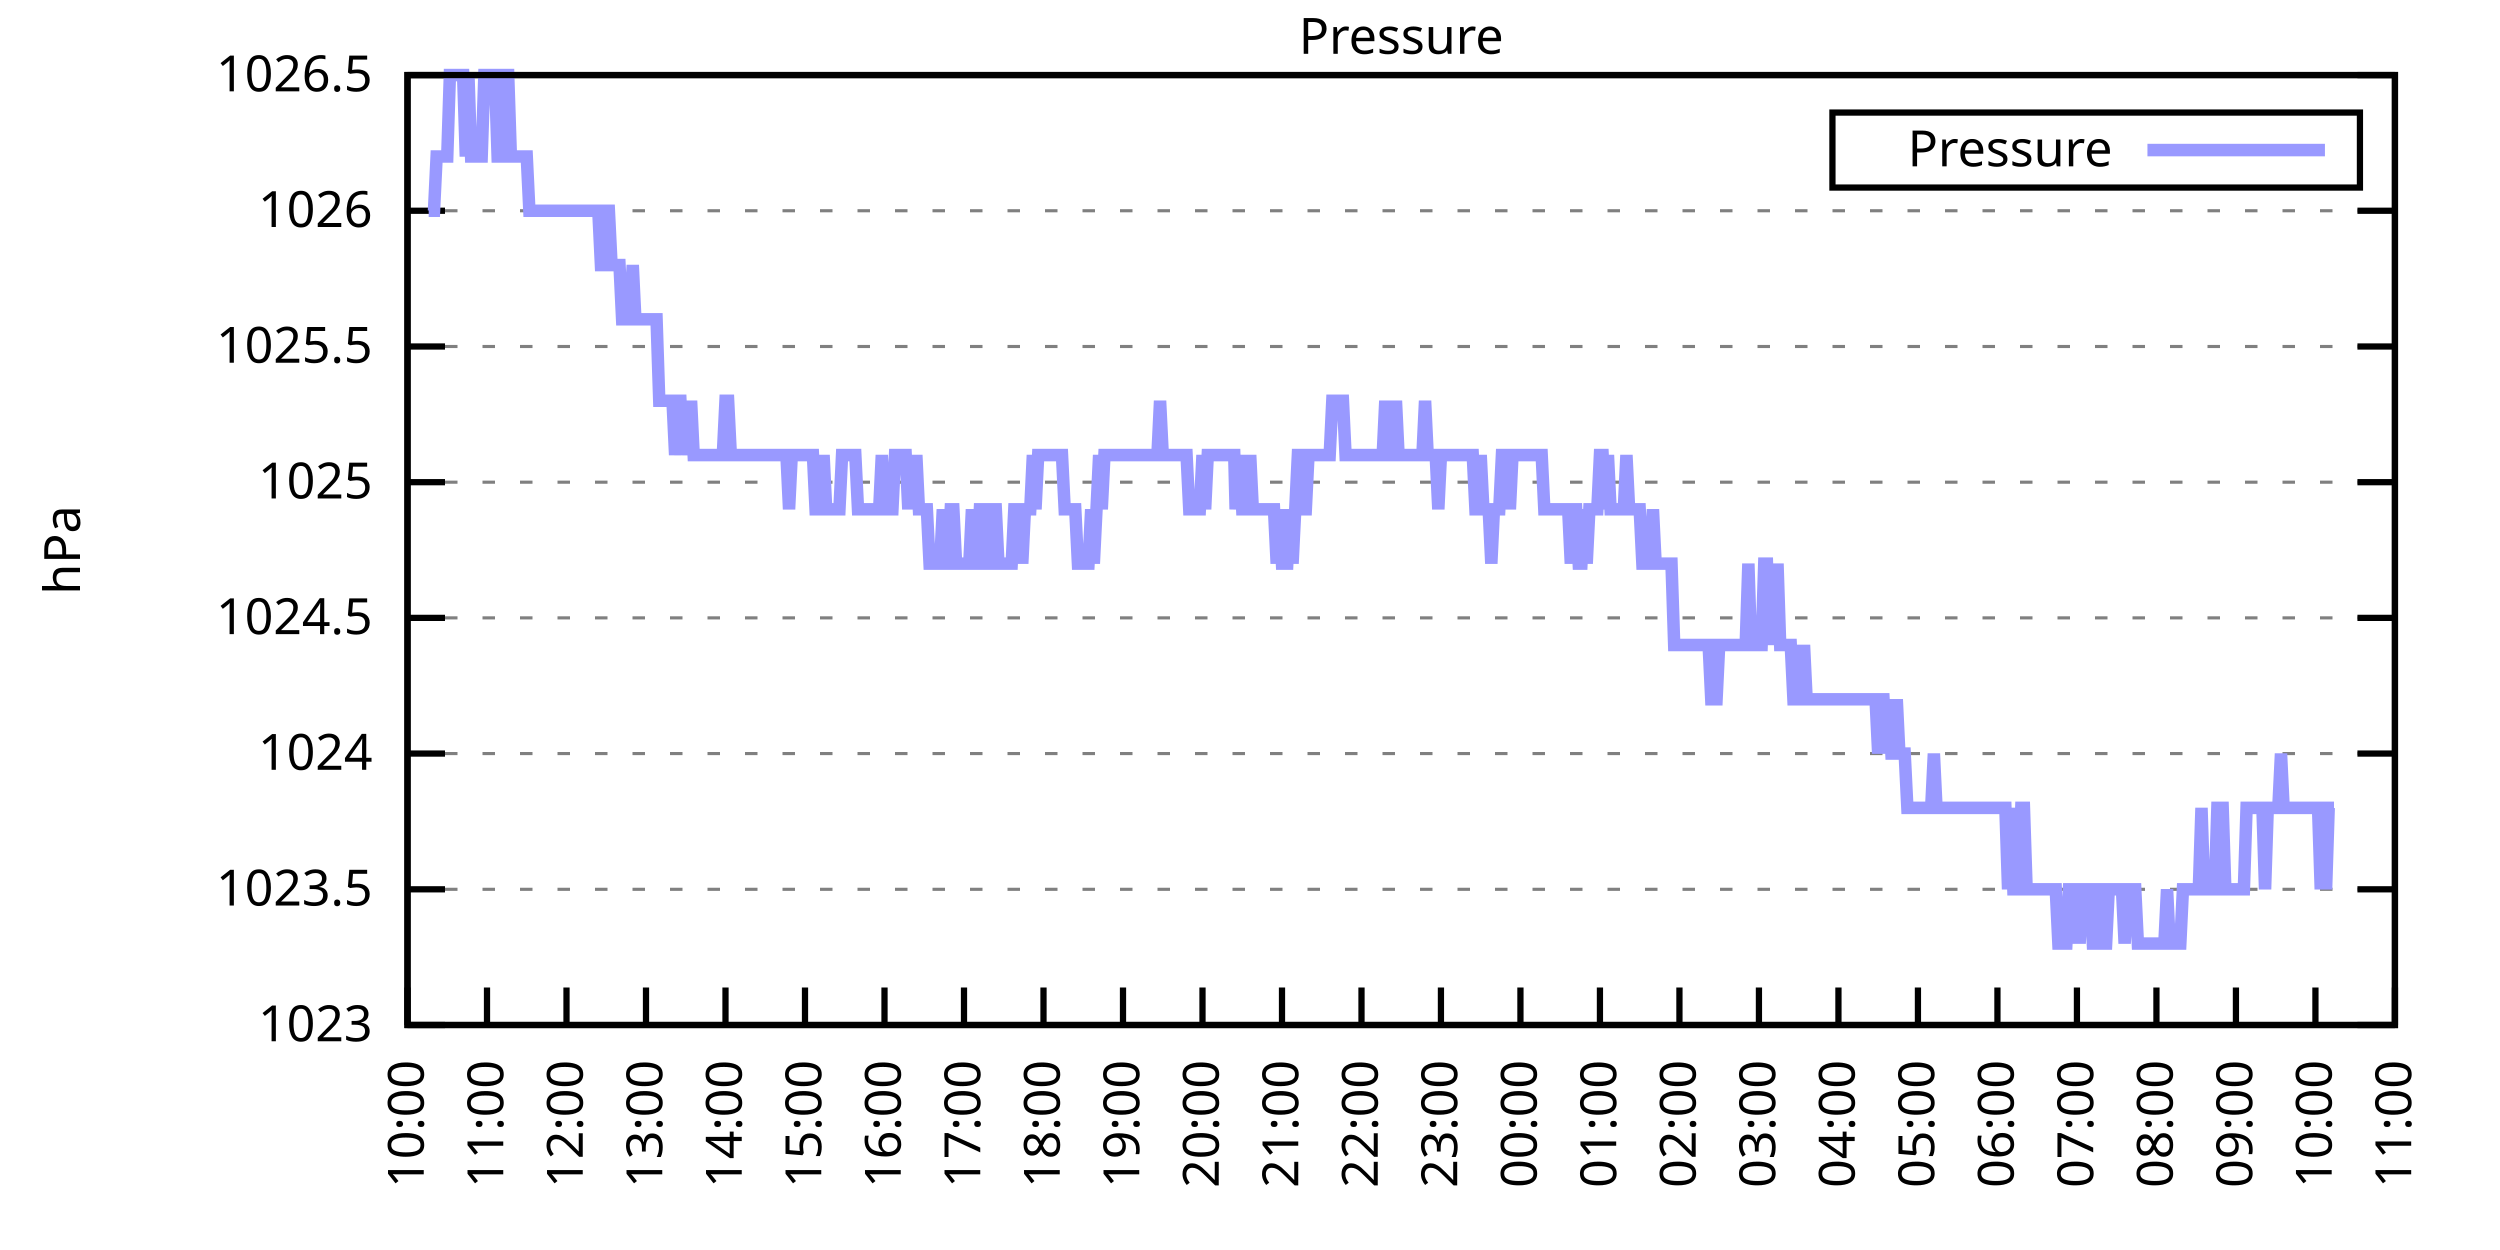
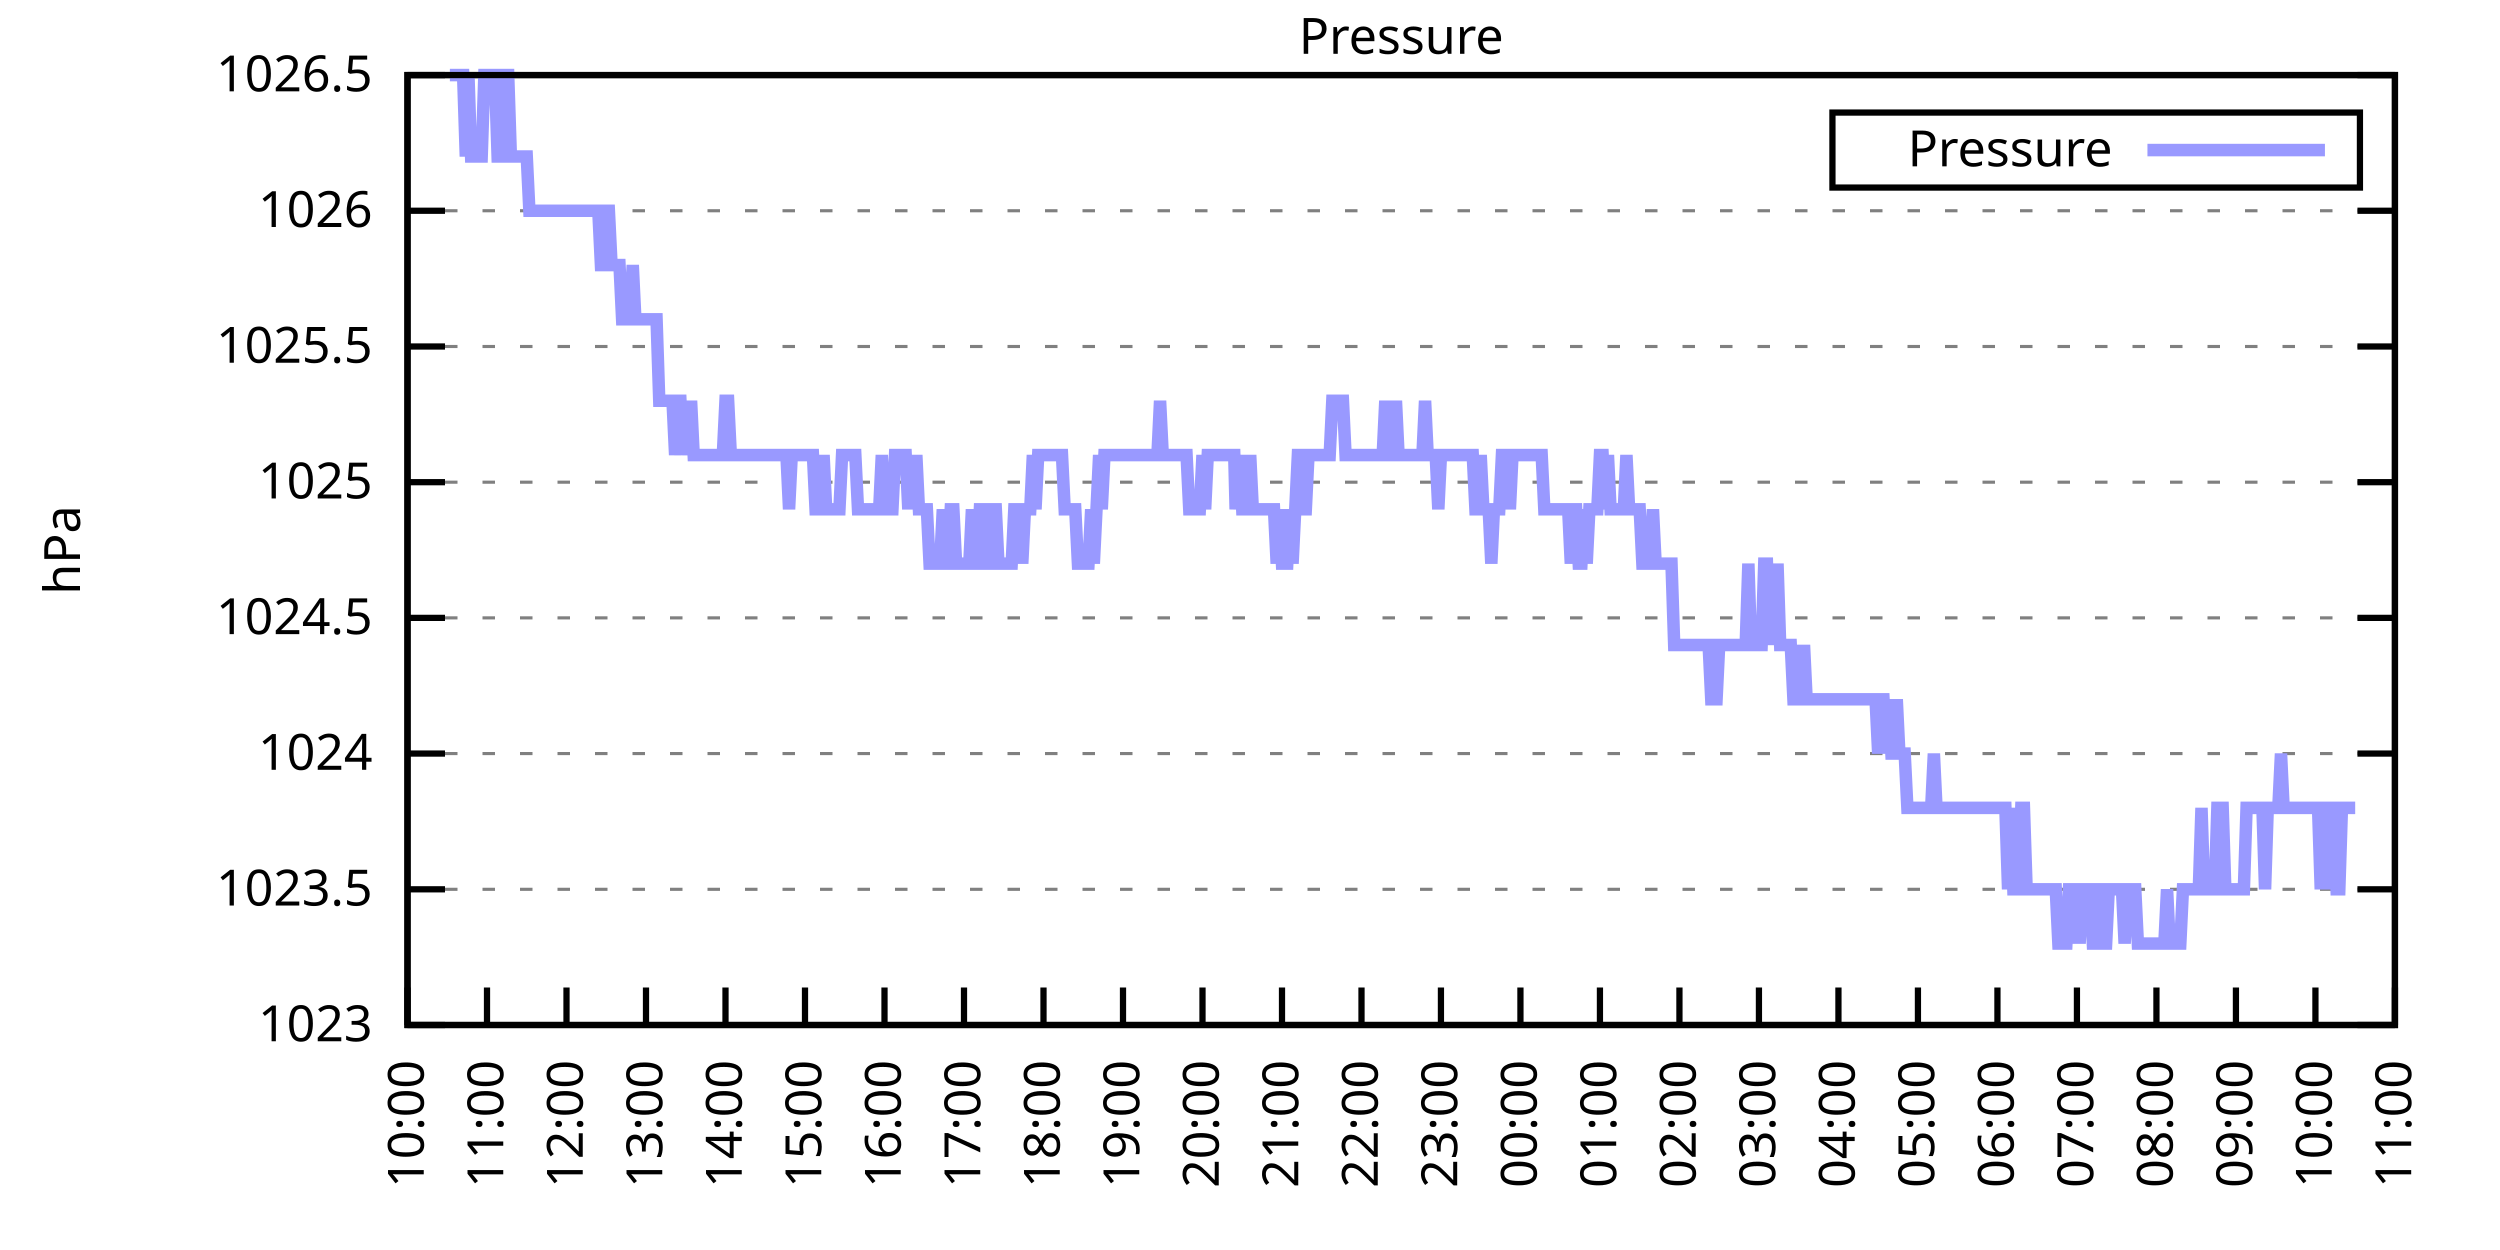
<svg xmlns="http://www.w3.org/2000/svg" xmlns:xlink="http://www.w3.org/1999/xlink" width="400" height="200" viewBox="0 0 400 200">
  <g id="gnuplot_canvas">
    <rect x="0" y="0" width="400" height="200" fill="none" />
    <defs>
      <circle id="gpDot" r="0.5" stroke-width="0.5" stroke="currentColor" />
      <path id="gpPt0" stroke-width="0.333" stroke="currentColor" d="M-1,0 h2 M0,-1 v2" />
      <path id="gpPt1" stroke-width="0.333" stroke="currentColor" d="M-1,-1 L1,1 M1,-1 L-1,1" />
      <path id="gpPt2" stroke-width="0.333" stroke="currentColor" d="M-1,0 L1,0 M0,-1 L0,1 M-1,-1 L1,1 M-1,1 L1,-1" />
      <rect id="gpPt3" stroke-width="0.333" stroke="currentColor" x="-1" y="-1" width="2" height="2" />
      <rect id="gpPt4" stroke-width="0.333" stroke="currentColor" fill="currentColor" x="-1" y="-1" width="2" height="2" />
      <circle id="gpPt5" stroke-width="0.333" stroke="currentColor" cx="0" cy="0" r="1" />
      <use xlink:href="#gpPt5" id="gpPt6" fill="currentColor" stroke="none" />
      <path id="gpPt7" stroke-width="0.333" stroke="currentColor" d="M0,-1.33 L-1.33,0.67 L1.33,0.67 z" />
      <use xlink:href="#gpPt7" id="gpPt8" fill="currentColor" stroke="none" />
      <use xlink:href="#gpPt7" id="gpPt9" stroke="currentColor" transform="rotate(180)" />
      <use xlink:href="#gpPt9" id="gpPt10" fill="currentColor" stroke="none" />
      <use xlink:href="#gpPt3" id="gpPt11" stroke="currentColor" transform="rotate(45)" />
      <use xlink:href="#gpPt11" id="gpPt12" fill="currentColor" stroke="none" />
      <path id="gpPt13" stroke-width="0.333" stroke="currentColor" d="M0,1.330 L1.265,0.411 L0.782,-1.067 L-0.782,-1.076 L-1.265,0.411 z" />
      <use xlink:href="#gpPt13" id="gpPt14" fill="currentColor" stroke="none" />
      <filter id="textbox" filterUnits="objectBoundingBox" x="0" y="0" height="1" width="1">
        <feFlood flood-color="white" flood-opacity="1" result="bgnd" />
        <feComposite in="SourceGraphic" in2="bgnd" operator="atop" />
      </filter>
      <filter id="greybox" filterUnits="objectBoundingBox" x="0" y="0" height="1" width="1">
        <feFlood flood-color="lightgrey" flood-opacity="1" result="grey" />
        <feComposite in="SourceGraphic" in2="grey" operator="atop" />
      </filter>
    </defs>
    <g fill="none" color="white" stroke="currentColor" stroke-width="1.00" stroke-linecap="butt" stroke-linejoin="miter">
</g>
    <g fill="none" color="black" stroke="currentColor" stroke-width="1.00" stroke-linecap="butt" stroke-linejoin="miter">
      <g stroke="none" shape-rendering="crispEdges">
        <polygon fill="rgb(255, 255, 255)" points="65.20,164.00 383.18,164.00 383.18,12.02 65.20,12.02 " />
      </g>
    </g>
    <g fill="none" color="black" stroke="currentColor" stroke-width="1.00" stroke-linecap="butt" stroke-linejoin="miter">
</g>
    <g fill="none" color="black" stroke="black" stroke-width="0.50" stroke-linecap="butt" stroke-linejoin="miter">
</g>
    <g fill="none" color="gray" stroke="currentColor" stroke-width="0.50" stroke-linecap="butt" stroke-linejoin="miter">
      <path stroke="gray" stroke-dasharray="2,4" class="gridline" d="M65.20,164.00 L383.19,164.00  " />
    </g>
    <g fill="none" color="gray" stroke="gray" stroke-width="1.00" stroke-linecap="butt" stroke-linejoin="miter">
</g>
    <g fill="none" color="black" stroke="currentColor" stroke-width="1.00" stroke-linecap="butt" stroke-linejoin="miter">
      <path stroke="black" d="M65.20,164.00 L71.20,164.00 M383.19,164.00 L377.19,164.00  " />
      <g transform="translate(59.60,166.60)" stroke="none" fill="black" font-family="Sans" font-size="8.00" text-anchor="end">
        <text>
          <tspan font-family="Sans"> 1023</tspan>
        </text>
      </g>
    </g>
    <g fill="none" color="black" stroke="currentColor" stroke-width="1.00" stroke-linecap="butt" stroke-linejoin="miter">
</g>
    <g fill="none" color="black" stroke="black" stroke-width="0.50" stroke-linecap="butt" stroke-linejoin="miter">
</g>
    <g fill="none" color="gray" stroke="currentColor" stroke-width="0.50" stroke-linecap="butt" stroke-linejoin="miter">
      <path stroke="gray" stroke-dasharray="2,4" class="gridline" d="M65.20,142.29 L383.19,142.29  " />
    </g>
    <g fill="none" color="gray" stroke="gray" stroke-width="1.00" stroke-linecap="butt" stroke-linejoin="miter">
</g>
    <g fill="none" color="black" stroke="currentColor" stroke-width="1.00" stroke-linecap="butt" stroke-linejoin="miter">
      <path stroke="black" d="M65.20,142.29 L71.20,142.29 M383.19,142.29 L377.19,142.29  " />
      <g transform="translate(59.60,144.89)" stroke="none" fill="black" font-family="Sans" font-size="8.00" text-anchor="end">
        <text>
          <tspan font-family="Sans"> 1023.5</tspan>
        </text>
      </g>
    </g>
    <g fill="none" color="black" stroke="currentColor" stroke-width="1.00" stroke-linecap="butt" stroke-linejoin="miter">
</g>
    <g fill="none" color="black" stroke="black" stroke-width="0.50" stroke-linecap="butt" stroke-linejoin="miter">
</g>
    <g fill="none" color="gray" stroke="currentColor" stroke-width="0.50" stroke-linecap="butt" stroke-linejoin="miter">
      <path stroke="gray" stroke-dasharray="2,4" class="gridline" d="M65.20,120.57 L383.19,120.57  " />
    </g>
    <g fill="none" color="gray" stroke="gray" stroke-width="1.00" stroke-linecap="butt" stroke-linejoin="miter">
</g>
    <g fill="none" color="black" stroke="currentColor" stroke-width="1.00" stroke-linecap="butt" stroke-linejoin="miter">
      <path stroke="black" d="M65.20,120.57 L71.20,120.57 M383.19,120.57 L377.19,120.57  " />
      <g transform="translate(59.60,123.17)" stroke="none" fill="black" font-family="Sans" font-size="8.00" text-anchor="end">
        <text>
          <tspan font-family="Sans"> 1024</tspan>
        </text>
      </g>
    </g>
    <g fill="none" color="black" stroke="currentColor" stroke-width="1.00" stroke-linecap="butt" stroke-linejoin="miter">
</g>
    <g fill="none" color="black" stroke="black" stroke-width="0.50" stroke-linecap="butt" stroke-linejoin="miter">
</g>
    <g fill="none" color="gray" stroke="currentColor" stroke-width="0.50" stroke-linecap="butt" stroke-linejoin="miter">
      <path stroke="gray" stroke-dasharray="2,4" class="gridline" d="M65.20,98.86 L383.19,98.86  " />
    </g>
    <g fill="none" color="gray" stroke="gray" stroke-width="1.00" stroke-linecap="butt" stroke-linejoin="miter">
</g>
    <g fill="none" color="black" stroke="currentColor" stroke-width="1.00" stroke-linecap="butt" stroke-linejoin="miter">
      <path stroke="black" d="M65.20,98.86 L71.20,98.86 M383.19,98.86 L377.19,98.86  " />
      <g transform="translate(59.60,101.46)" stroke="none" fill="black" font-family="Sans" font-size="8.00" text-anchor="end">
        <text>
          <tspan font-family="Sans"> 1024.5</tspan>
        </text>
      </g>
    </g>
    <g fill="none" color="black" stroke="currentColor" stroke-width="1.00" stroke-linecap="butt" stroke-linejoin="miter">
</g>
    <g fill="none" color="black" stroke="black" stroke-width="0.50" stroke-linecap="butt" stroke-linejoin="miter">
</g>
    <g fill="none" color="gray" stroke="currentColor" stroke-width="0.50" stroke-linecap="butt" stroke-linejoin="miter">
      <path stroke="gray" stroke-dasharray="2,4" class="gridline" d="M65.20,77.15 L383.19,77.15  " />
    </g>
    <g fill="none" color="gray" stroke="gray" stroke-width="1.00" stroke-linecap="butt" stroke-linejoin="miter">
</g>
    <g fill="none" color="black" stroke="currentColor" stroke-width="1.00" stroke-linecap="butt" stroke-linejoin="miter">
      <path stroke="black" d="M65.20,77.15 L71.20,77.15 M383.19,77.15 L377.19,77.15  " />
      <g transform="translate(59.60,79.75)" stroke="none" fill="black" font-family="Sans" font-size="8.00" text-anchor="end">
        <text>
          <tspan font-family="Sans"> 1025</tspan>
        </text>
      </g>
    </g>
    <g fill="none" color="black" stroke="currentColor" stroke-width="1.00" stroke-linecap="butt" stroke-linejoin="miter">
</g>
    <g fill="none" color="black" stroke="black" stroke-width="0.50" stroke-linecap="butt" stroke-linejoin="miter">
</g>
    <g fill="none" color="gray" stroke="currentColor" stroke-width="0.50" stroke-linecap="butt" stroke-linejoin="miter">
      <path stroke="gray" stroke-dasharray="2,4" class="gridline" d="M65.20,55.44 L383.19,55.44  " />
    </g>
    <g fill="none" color="gray" stroke="gray" stroke-width="1.00" stroke-linecap="butt" stroke-linejoin="miter">
</g>
    <g fill="none" color="black" stroke="currentColor" stroke-width="1.00" stroke-linecap="butt" stroke-linejoin="miter">
      <path stroke="black" d="M65.20,55.44 L71.20,55.44 M383.19,55.44 L377.19,55.44  " />
      <g transform="translate(59.60,58.04)" stroke="none" fill="black" font-family="Sans" font-size="8.00" text-anchor="end">
        <text>
          <tspan font-family="Sans"> 1025.5</tspan>
        </text>
      </g>
    </g>
    <g fill="none" color="black" stroke="currentColor" stroke-width="1.00" stroke-linecap="butt" stroke-linejoin="miter">
</g>
    <g fill="none" color="black" stroke="black" stroke-width="0.50" stroke-linecap="butt" stroke-linejoin="miter">
</g>
    <g fill="none" color="gray" stroke="currentColor" stroke-width="0.50" stroke-linecap="butt" stroke-linejoin="miter">
      <path stroke="gray" stroke-dasharray="2,4" class="gridline" d="M65.20,33.72 L383.19,33.72  " />
    </g>
    <g fill="none" color="gray" stroke="gray" stroke-width="1.00" stroke-linecap="butt" stroke-linejoin="miter">
</g>
    <g fill="none" color="black" stroke="currentColor" stroke-width="1.00" stroke-linecap="butt" stroke-linejoin="miter">
      <path stroke="black" d="M65.20,33.72 L71.20,33.72 M383.19,33.72 L377.19,33.72  " />
      <g transform="translate(59.60,36.32)" stroke="none" fill="black" font-family="Sans" font-size="8.00" text-anchor="end">
        <text>
          <tspan font-family="Sans"> 1026</tspan>
        </text>
      </g>
    </g>
    <g fill="none" color="black" stroke="currentColor" stroke-width="1.00" stroke-linecap="butt" stroke-linejoin="miter">
</g>
    <g fill="none" color="black" stroke="black" stroke-width="0.50" stroke-linecap="butt" stroke-linejoin="miter">
</g>
    <g fill="none" color="gray" stroke="currentColor" stroke-width="0.50" stroke-linecap="butt" stroke-linejoin="miter">
      <path stroke="gray" stroke-dasharray="2,4" class="gridline" d="M65.20,12.01 L383.19,12.01  " />
    </g>
    <g fill="none" color="gray" stroke="gray" stroke-width="1.00" stroke-linecap="butt" stroke-linejoin="miter">
</g>
    <g fill="none" color="black" stroke="currentColor" stroke-width="1.00" stroke-linecap="butt" stroke-linejoin="miter">
      <path stroke="black" d="M65.20,12.01 L71.20,12.01 M383.19,12.01 L377.19,12.01  " />
      <g transform="translate(59.60,14.61)" stroke="none" fill="black" font-family="Sans" font-size="8.00" text-anchor="end">
        <text>
          <tspan font-family="Sans"> 1026.5</tspan>
        </text>
      </g>
    </g>
    <g fill="none" color="black" stroke="currentColor" stroke-width="1.00" stroke-linecap="butt" stroke-linejoin="miter">
      <path stroke="black" d="M65.20,164.00 L65.20,158.00  " />
      <g transform="translate(67.80,169.60) rotate(270.00)" stroke="none" fill="black" font-family="Sans" font-size="8.00" text-anchor="end">
        <text>
          <tspan font-family="Sans">10:00</tspan>
        </text>
      </g>
    </g>
    <g fill="none" color="black" stroke="currentColor" stroke-width="1.00" stroke-linecap="butt" stroke-linejoin="miter">
      <path stroke="black" d="M77.92,164.00 L77.92,158.00  " />
      <g transform="translate(80.52,169.60) rotate(270.00)" stroke="none" fill="black" font-family="Sans" font-size="8.00" text-anchor="end">
        <text>
          <tspan font-family="Sans">11:00</tspan>
        </text>
      </g>
    </g>
    <g fill="none" color="black" stroke="currentColor" stroke-width="1.00" stroke-linecap="butt" stroke-linejoin="miter">
      <path stroke="black" d="M90.64,164.00 L90.64,158.00  " />
      <g transform="translate(93.24,169.60) rotate(270.00)" stroke="none" fill="black" font-family="Sans" font-size="8.00" text-anchor="end">
        <text>
          <tspan font-family="Sans">12:00</tspan>
        </text>
      </g>
    </g>
    <g fill="none" color="black" stroke="currentColor" stroke-width="1.00" stroke-linecap="butt" stroke-linejoin="miter">
      <path stroke="black" d="M103.36,164.00 L103.36,158.00  " />
      <g transform="translate(105.96,169.60) rotate(270.00)" stroke="none" fill="black" font-family="Sans" font-size="8.00" text-anchor="end">
        <text>
          <tspan font-family="Sans">13:00</tspan>
        </text>
      </g>
    </g>
    <g fill="none" color="black" stroke="currentColor" stroke-width="1.00" stroke-linecap="butt" stroke-linejoin="miter">
      <path stroke="black" d="M116.08,164.00 L116.08,158.00  " />
      <g transform="translate(118.68,169.60) rotate(270.00)" stroke="none" fill="black" font-family="Sans" font-size="8.00" text-anchor="end">
        <text>
          <tspan font-family="Sans">14:00</tspan>
        </text>
      </g>
    </g>
    <g fill="none" color="black" stroke="currentColor" stroke-width="1.00" stroke-linecap="butt" stroke-linejoin="miter">
      <path stroke="black" d="M128.80,164.00 L128.80,158.00  " />
      <g transform="translate(131.40,169.60) rotate(270.00)" stroke="none" fill="black" font-family="Sans" font-size="8.00" text-anchor="end">
        <text>
          <tspan font-family="Sans">15:00</tspan>
        </text>
      </g>
    </g>
    <g fill="none" color="black" stroke="currentColor" stroke-width="1.00" stroke-linecap="butt" stroke-linejoin="miter">
      <path stroke="black" d="M141.52,164.00 L141.52,158.00  " />
      <g transform="translate(144.12,169.60) rotate(270.00)" stroke="none" fill="black" font-family="Sans" font-size="8.00" text-anchor="end">
        <text>
          <tspan font-family="Sans">16:00</tspan>
        </text>
      </g>
    </g>
    <g fill="none" color="black" stroke="currentColor" stroke-width="1.00" stroke-linecap="butt" stroke-linejoin="miter">
      <path stroke="black" d="M154.24,164.00 L154.24,158.00  " />
      <g transform="translate(156.84,169.60) rotate(270.00)" stroke="none" fill="black" font-family="Sans" font-size="8.00" text-anchor="end">
        <text>
          <tspan font-family="Sans">17:00</tspan>
        </text>
      </g>
    </g>
    <g fill="none" color="black" stroke="currentColor" stroke-width="1.00" stroke-linecap="butt" stroke-linejoin="miter">
      <path stroke="black" d="M166.96,164.00 L166.96,158.00  " />
      <g transform="translate(169.56,169.60) rotate(270.00)" stroke="none" fill="black" font-family="Sans" font-size="8.00" text-anchor="end">
        <text>
          <tspan font-family="Sans">18:00</tspan>
        </text>
      </g>
    </g>
    <g fill="none" color="black" stroke="currentColor" stroke-width="1.00" stroke-linecap="butt" stroke-linejoin="miter">
      <path stroke="black" d="M179.68,164.00 L179.68,158.00  " />
      <g transform="translate(182.28,169.60) rotate(270.00)" stroke="none" fill="black" font-family="Sans" font-size="8.00" text-anchor="end">
        <text>
          <tspan font-family="Sans">19:00</tspan>
        </text>
      </g>
    </g>
    <g fill="none" color="black" stroke="currentColor" stroke-width="1.00" stroke-linecap="butt" stroke-linejoin="miter">
      <path stroke="black" d="M192.40,164.00 L192.40,158.00  " />
      <g transform="translate(195.00,169.60) rotate(270.00)" stroke="none" fill="black" font-family="Sans" font-size="8.00" text-anchor="end">
        <text>
          <tspan font-family="Sans">20:00</tspan>
        </text>
      </g>
    </g>
    <g fill="none" color="black" stroke="currentColor" stroke-width="1.00" stroke-linecap="butt" stroke-linejoin="miter">
      <path stroke="black" d="M205.12,164.00 L205.12,158.00  " />
      <g transform="translate(207.72,169.60) rotate(270.00)" stroke="none" fill="black" font-family="Sans" font-size="8.00" text-anchor="end">
        <text>
          <tspan font-family="Sans">21:00</tspan>
        </text>
      </g>
    </g>
    <g fill="none" color="black" stroke="currentColor" stroke-width="1.00" stroke-linecap="butt" stroke-linejoin="miter">
      <path stroke="black" d="M217.84,164.00 L217.84,158.00  " />
      <g transform="translate(220.44,169.60) rotate(270.00)" stroke="none" fill="black" font-family="Sans" font-size="8.00" text-anchor="end">
        <text>
          <tspan font-family="Sans">22:00</tspan>
        </text>
      </g>
    </g>
    <g fill="none" color="black" stroke="currentColor" stroke-width="1.00" stroke-linecap="butt" stroke-linejoin="miter">
      <path stroke="black" d="M230.55,164.00 L230.55,158.00  " />
      <g transform="translate(233.15,169.60) rotate(270.00)" stroke="none" fill="black" font-family="Sans" font-size="8.00" text-anchor="end">
        <text>
          <tspan font-family="Sans">23:00</tspan>
        </text>
      </g>
    </g>
    <g fill="none" color="black" stroke="currentColor" stroke-width="1.00" stroke-linecap="butt" stroke-linejoin="miter">
      <path stroke="black" d="M243.27,164.00 L243.27,158.00  " />
      <g transform="translate(245.87,169.60) rotate(270.00)" stroke="none" fill="black" font-family="Sans" font-size="8.00" text-anchor="end">
        <text>
          <tspan font-family="Sans">00:00</tspan>
        </text>
      </g>
    </g>
    <g fill="none" color="black" stroke="currentColor" stroke-width="1.00" stroke-linecap="butt" stroke-linejoin="miter">
      <path stroke="black" d="M255.99,164.00 L255.99,158.00  " />
      <g transform="translate(258.59,169.60) rotate(270.00)" stroke="none" fill="black" font-family="Sans" font-size="8.00" text-anchor="end">
        <text>
          <tspan font-family="Sans">01:00</tspan>
        </text>
      </g>
    </g>
    <g fill="none" color="black" stroke="currentColor" stroke-width="1.00" stroke-linecap="butt" stroke-linejoin="miter">
      <path stroke="black" d="M268.71,164.00 L268.71,158.00  " />
      <g transform="translate(271.31,169.60) rotate(270.00)" stroke="none" fill="black" font-family="Sans" font-size="8.00" text-anchor="end">
        <text>
          <tspan font-family="Sans">02:00</tspan>
        </text>
      </g>
    </g>
    <g fill="none" color="black" stroke="currentColor" stroke-width="1.00" stroke-linecap="butt" stroke-linejoin="miter">
      <path stroke="black" d="M281.43,164.00 L281.43,158.00  " />
      <g transform="translate(284.03,169.60) rotate(270.00)" stroke="none" fill="black" font-family="Sans" font-size="8.00" text-anchor="end">
        <text>
          <tspan font-family="Sans">03:00</tspan>
        </text>
      </g>
    </g>
    <g fill="none" color="black" stroke="currentColor" stroke-width="1.00" stroke-linecap="butt" stroke-linejoin="miter">
      <path stroke="black" d="M294.15,164.00 L294.15,158.00  " />
      <g transform="translate(296.75,169.60) rotate(270.00)" stroke="none" fill="black" font-family="Sans" font-size="8.00" text-anchor="end">
        <text>
          <tspan font-family="Sans">04:00</tspan>
        </text>
      </g>
    </g>
    <g fill="none" color="black" stroke="currentColor" stroke-width="1.00" stroke-linecap="butt" stroke-linejoin="miter">
      <path stroke="black" d="M306.87,164.00 L306.87,158.00  " />
      <g transform="translate(309.47,169.60) rotate(270.00)" stroke="none" fill="black" font-family="Sans" font-size="8.00" text-anchor="end">
        <text>
          <tspan font-family="Sans">05:00</tspan>
        </text>
      </g>
    </g>
    <g fill="none" color="black" stroke="currentColor" stroke-width="1.00" stroke-linecap="butt" stroke-linejoin="miter">
      <path stroke="black" d="M319.59,164.00 L319.59,158.00  " />
      <g transform="translate(322.19,169.60) rotate(270.00)" stroke="none" fill="black" font-family="Sans" font-size="8.00" text-anchor="end">
        <text>
          <tspan font-family="Sans">06:00</tspan>
        </text>
      </g>
    </g>
    <g fill="none" color="black" stroke="currentColor" stroke-width="1.00" stroke-linecap="butt" stroke-linejoin="miter">
      <path stroke="black" d="M332.31,164.00 L332.31,158.00  " />
      <g transform="translate(334.91,169.60) rotate(270.00)" stroke="none" fill="black" font-family="Sans" font-size="8.00" text-anchor="end">
        <text>
          <tspan font-family="Sans">07:00</tspan>
        </text>
      </g>
    </g>
    <g fill="none" color="black" stroke="currentColor" stroke-width="1.00" stroke-linecap="butt" stroke-linejoin="miter">
      <path stroke="black" d="M345.03,164.00 L345.03,158.00  " />
      <g transform="translate(347.63,169.60) rotate(270.00)" stroke="none" fill="black" font-family="Sans" font-size="8.00" text-anchor="end">
        <text>
          <tspan font-family="Sans">08:00</tspan>
        </text>
      </g>
    </g>
    <g fill="none" color="black" stroke="currentColor" stroke-width="1.00" stroke-linecap="butt" stroke-linejoin="miter">
      <path stroke="black" d="M357.75,164.00 L357.75,158.00  " />
      <g transform="translate(360.35,169.60) rotate(270.00)" stroke="none" fill="black" font-family="Sans" font-size="8.00" text-anchor="end">
        <text>
          <tspan font-family="Sans">09:00</tspan>
        </text>
      </g>
    </g>
    <g fill="none" color="black" stroke="currentColor" stroke-width="1.00" stroke-linecap="butt" stroke-linejoin="miter">
      <path stroke="black" d="M370.47,164.00 L370.47,158.00  " />
      <g transform="translate(373.07,169.60) rotate(270.00)" stroke="none" fill="black" font-family="Sans" font-size="8.00" text-anchor="end">
        <text>
          <tspan font-family="Sans">10:00</tspan>
        </text>
      </g>
    </g>
    <g fill="none" color="black" stroke="currentColor" stroke-width="1.00" stroke-linecap="butt" stroke-linejoin="miter">
      <path stroke="black" d="M383.19,164.00 L383.19,158.00  " />
      <g transform="translate(385.79,169.60) rotate(270.00)" stroke="none" fill="black" font-family="Sans" font-size="8.00" text-anchor="end">
        <text>
          <tspan font-family="Sans">11:00</tspan>
        </text>
      </g>
    </g>
    <g fill="none" color="black" stroke="currentColor" stroke-width="1.00" stroke-linecap="butt" stroke-linejoin="miter">
</g>
    <g fill="none" color="black" stroke="currentColor" stroke-width="1.00" stroke-linecap="butt" stroke-linejoin="miter">
      <path stroke="black" d="M65.20,12.01 L65.20,164.00 L383.19,164.00 L383.19,12.01 L65.20,12.01 Z  " />
    </g>
    <g fill="none" color="black" stroke="currentColor" stroke-width="1.00" stroke-linecap="butt" stroke-linejoin="miter">
</g>
    <g fill="none" color="black" stroke="currentColor" stroke-width="1.00" stroke-linecap="butt" stroke-linejoin="miter">
      <path stroke="black" d="M293.19,30.01 L293.19,18.01 L377.59,18.01 L377.59,30.01 L293.19,30.01 Z  " />
    </g>
    <g id="Pressure_plot_1">
      <g fill="none" color="white" stroke="black" stroke-width="2.00" stroke-linecap="butt" stroke-linejoin="miter">
</g>
      <g fill="none" color="black" stroke="currentColor" stroke-width="2.00" stroke-linecap="butt" stroke-linejoin="miter">
        <g transform="translate(337.99,26.61)" stroke="none" fill="black" font-family="Sans" font-size="8.00" text-anchor="end">
          <text>
            <tspan font-family="Sans">Pressure</tspan>
          </text>
        </g>
      </g>
      <g fill="none" color="black" stroke="currentColor" stroke-width="2.00" stroke-linecap="butt" stroke-linejoin="miter">
-         <path stroke="rgb(153, 153, 255)" d="M343.59,24.01 L371.99,24.01 M68.59,33.72 L69.02,33.72 L69.44,33.72 L69.86,25.04 L70.29,25.04 L70.71,25.04   L71.14,25.04 L71.56,25.04 L71.98,12.01 L72.41,12.01 L72.83,12.01 L73.26,12.01 L73.68,12.01 L74.10,12.01   L74.53,25.04 L74.95,12.01 L75.38,25.04 L75.80,25.04 L76.22,25.04 L76.65,25.04 L77.07,25.04 L77.50,12.01   L77.92,12.01 L78.34,12.01 L78.77,12.01 L79.19,12.01 L79.62,25.04 L80.04,25.04 L80.46,12.01 L80.89,12.01   L81.31,12.01 L81.74,25.04 L82.16,25.04 L82.58,25.04 L83.01,25.04 L83.43,25.04 L83.86,25.04 L84.28,25.04   L84.70,33.72 L85.13,33.72 L85.55,33.72 L85.98,33.72 L86.40,33.72 L86.82,33.72 L87.25,33.72 L87.67,33.72   L88.10,33.72 L88.52,33.72 L88.94,33.72 L89.37,33.72 L89.79,33.72 L90.22,33.72 L90.64,33.72 L91.06,33.72   L91.49,33.72 L91.91,33.72 L92.34,33.72 L92.76,33.72 L93.18,33.72 L93.61,33.72 L94.03,33.72 L94.46,33.72   L94.88,33.72 L95.30,33.72 L95.73,33.72 L96.15,42.41 L96.58,42.41 L97.00,33.72 L97.42,33.72 L97.85,42.41   L98.27,42.41 L98.69,42.41 L99.12,42.41 L99.54,51.09 L99.97,51.09 L100.39,51.09 L100.81,51.09 L101.24,42.41   L101.66,51.09 L102.09,51.09 L102.51,51.09 L102.93,51.09 L103.36,51.09 L103.78,51.09 L104.21,51.09 L104.63,51.09   L105.05,51.09 L105.48,64.12 L105.90,64.12 L106.33,64.12 L106.75,64.12 L107.17,64.12 L107.60,64.12 L108.02,72.81   L108.45,64.12 L108.87,64.12 L109.29,72.81 L109.72,64.12 L110.14,72.81 L110.57,64.12 L110.99,72.81 L111.41,72.81   L111.84,72.81 L112.26,72.81 L112.69,72.81 L113.11,72.81 L113.53,72.81 L113.96,72.81 L114.38,72.81 L114.81,72.81   L115.23,72.81 L115.65,72.81 L116.08,64.12 L116.50,64.12 L116.93,72.81 L117.35,72.81 L117.77,72.81 L118.20,72.81   L118.62,72.81 L119.05,72.81 L119.47,72.81 L119.89,72.81 L120.32,72.81 L120.74,72.81 L121.17,72.81 L121.59,72.81   L122.01,72.81 L122.44,72.81 L122.86,72.81 L123.29,72.81 L123.71,72.81 L124.13,72.81 L124.56,72.81 L124.98,72.81   L125.41,72.81 L125.83,72.81 L126.25,81.49 L126.68,72.81 L127.10,72.81 L127.53,72.81 L127.95,72.81 L128.37,72.81   L128.80,72.81 L129.22,72.81 L129.65,72.81 L130.07,72.81 L130.49,81.49 L130.92,81.49 L131.34,81.49 L131.77,72.81   L132.19,81.49 L132.61,81.49 L133.04,81.49 L133.46,81.49 L133.89,81.49 L134.31,81.49 L134.73,72.81 L135.16,72.81   L135.58,72.81 L136.01,72.81 L136.43,72.81 L136.85,72.81 L137.28,81.49 L137.70,81.49 L138.13,81.49 L138.55,81.49   L138.97,81.49 L139.40,81.49 L139.82,81.49 L140.25,81.49 L140.67,81.49 L141.09,72.81 L141.52,81.49 L141.94,81.49   L142.37,81.49 L142.79,81.49 L143.21,72.81 L143.64,72.81 L144.06,72.81 L144.49,72.81 L144.91,72.81 L145.33,81.49   L145.76,72.81 L146.18,81.49 L146.61,72.81 L147.03,81.49 L147.45,81.49 L147.88,81.49 L148.30,81.49 L148.73,90.18   L149.15,90.18 L149.57,90.18 L150.00,90.18 L150.42,90.18 L150.85,81.49 L151.27,90.18 L151.69,90.18 L152.12,81.49   L152.54,81.49 L152.97,90.18 L153.39,90.18 L153.81,90.18 L154.24,90.18 L154.66,90.18 L155.09,90.18 L155.51,81.49   L155.93,90.18 L156.36,90.18 L156.78,81.49 L157.21,81.49 L157.63,90.18 L158.05,90.18 L158.48,90.18 L158.90,81.49   L159.33,81.49 L159.75,90.18 L160.17,90.18 L160.60,90.18 L161.02,90.18 L161.44,90.18 L161.87,90.18 L162.29,81.49   L162.72,81.49 L163.14,81.49 L163.56,90.18 L163.99,81.49 L164.41,81.49 L164.84,81.49 L165.26,72.81 L165.68,81.49   L166.11,72.81 L166.53,72.81 L166.96,72.81 L167.38,72.81 L167.80,72.81 L168.23,72.81 L168.65,72.81 L169.08,72.81   L169.50,72.81 L169.92,72.81 L170.35,81.49 L170.77,81.49 L171.20,81.49 L171.62,81.49 L172.04,81.49 L172.47,90.18   L172.89,90.18 L173.32,90.18 L173.74,90.18 L174.16,90.18 L174.59,81.49 L175.01,90.18 L175.44,81.49 L175.86,72.81   L176.28,81.49 L176.71,72.81 L177.13,72.81 L177.56,72.81 L177.98,72.81 L178.40,72.81 L178.83,72.81 L179.25,72.81   L179.68,72.81 L180.10,72.81 L180.52,72.81 L180.95,72.81 L181.37,72.81 L181.80,72.81 L182.22,72.81 L182.64,72.81   L183.07,72.81 L183.49,72.81 L183.92,72.81 L184.34,72.81 L184.76,72.81 L185.19,72.81 L185.61,64.12 L186.04,72.81   L186.46,72.81 L186.88,72.81 L187.31,72.81 L187.73,72.81 L188.16,72.81 L188.58,72.81 L189.00,72.81 L189.43,72.81   L189.85,72.81 L190.28,81.49 L190.70,81.49 L191.12,81.49 L191.55,81.49 L191.97,81.49 L192.40,72.81 L192.82,81.49   L193.24,72.81 L193.67,72.81 L194.09,72.81 L194.52,72.81 L194.94,72.81 L195.36,72.81 L195.79,72.81 L196.21,72.81   L196.64,72.81 L197.06,72.81 L197.48,72.81 L197.70,81.49 L198.33,72.81 L198.76,81.49 L199.18,81.49 L199.60,81.49   L200.03,72.81 L200.45,81.49 L200.88,81.49 L201.30,81.49 L201.72,81.49 L202.15,81.49 L202.57,81.49 L203.00,81.49   L203.42,81.49 L203.84,81.49 L204.27,90.18 L204.69,81.49 L205.12,90.18 L205.54,90.18 L205.96,90.18 L206.39,81.49   L206.81,90.18 L207.24,81.49 L207.66,72.81 L208.08,72.81 L208.51,81.49 L208.93,81.49 L209.36,72.81 L209.78,72.81   L210.20,72.81 L210.63,72.81 L211.05,72.81 L211.48,72.81 L211.90,72.81 L212.32,72.81 L212.75,72.81 L213.17,64.12   L213.60,64.12 L214.02,64.12 L214.44,64.12 L214.87,64.12 L215.29,72.81 L215.72,72.81 L216.14,72.81 L216.56,72.81   L216.99,72.81 L217.41,72.81 L217.84,72.81 L218.26,72.81 L218.68,72.81 L219.11,72.81 L219.53,72.81 L219.96,72.81   L220.38,72.81 L220.80,72.81 L221.23,72.81 L221.65,64.12 L222.08,72.81 L222.50,72.81 L222.92,72.81 L223.35,64.12   L223.77,72.81 L224.20,72.81 L224.62,72.81 L225.04,72.81 L225.47,72.81 L225.89,72.81 L226.31,72.81 L226.74,72.81   L227.16,72.81 L227.59,72.81 L228.01,64.12 L228.43,72.81 L228.86,72.81 L229.28,72.81 L229.71,72.81 L230.13,81.49   L230.55,72.81 L230.98,72.81 L231.40,72.81 L231.83,72.81 L232.25,72.81 L232.67,72.81 L233.10,72.81 L233.52,72.81   L233.95,72.81 L234.37,72.81 L234.79,72.81 L235.22,72.81 L235.64,72.81 L236.07,81.49 L236.49,81.49 L236.91,72.81   L237.34,81.49 L237.76,81.49 L238.19,81.49 L238.61,90.18 L239.03,81.49 L239.46,81.49 L239.88,81.49 L240.31,72.81   L240.73,72.81 L241.15,72.81 L241.58,81.49 L242.00,72.81 L242.43,72.81 L242.85,72.81 L243.27,72.81 L243.70,72.81   L244.12,72.81 L244.55,72.81 L244.97,72.81 L245.39,72.81 L245.82,72.81 L246.24,72.81 L246.67,72.81 L247.09,81.49   L247.51,81.49 L247.94,81.49 L248.36,81.49 L248.79,81.49 L249.21,81.49 L249.63,81.49 L250.06,81.49 L250.48,81.49   L250.91,81.49 L251.33,90.18 L251.75,81.49 L252.18,81.49 L252.60,90.18 L253.03,90.18 L253.45,81.49 L253.87,90.18   L254.30,81.49 L254.72,81.49 L255.15,81.49 L255.57,81.49 L255.99,72.81 L256.42,72.81 L256.84,81.49 L257.27,72.81   L257.69,81.49 L258.11,81.49 L258.54,81.49 L258.96,81.49 L259.39,81.49 L259.81,81.49 L260.23,72.81 L260.66,81.49   L261.08,81.49 L261.51,81.49 L261.93,81.49 L262.35,81.49 L262.78,90.18 L263.20,90.18 L263.63,90.18 L264.05,90.18   L264.47,81.49 L264.90,90.18 L265.32,90.18 L265.75,90.18 L266.17,90.18 L266.59,90.18 L267.02,90.18 L267.44,90.18   L267.87,103.20 L268.29,103.20 L268.71,103.20 L269.14,103.20 L269.56,103.20 L269.99,103.20 L270.41,103.20 L270.83,103.20   L271.26,103.20 L271.68,103.20 L272.11,103.20 L272.53,103.20 L272.95,103.20 L273.38,103.20 L273.80,111.89 L274.23,111.89   L274.65,111.89 L275.07,103.20 L275.50,103.20 L275.92,103.20 L276.35,103.20 L276.77,103.20 L277.19,103.20 L277.62,103.20   L278.04,103.20 L278.47,103.20 L278.89,103.20 L279.31,103.20 L279.74,90.18 L280.16,103.20 L280.59,103.20 L281.01,103.20   L281.43,103.20 L281.86,103.20 L282.28,90.18 L282.71,90.18 L283.13,103.20 L283.55,90.18 L283.98,103.20 L284.40,90.18   L284.83,103.20 L285.25,103.20 L285.67,103.20 L286.10,103.20 L286.52,103.20 L286.95,111.89 L287.37,111.89 L287.79,103.20   L288.22,111.89 L288.64,103.20 L289.06,111.89 L289.49,111.89 L289.91,111.89 L290.34,111.89 L290.76,111.89 L291.18,111.89   L291.61,111.89 L292.03,111.89 L292.46,111.89 L292.88,111.89 L293.30,111.89 L293.73,111.89 L294.15,111.89 L294.58,111.89   L295.00,111.89 L295.42,111.89 L295.85,111.89 L296.27,111.89 L296.70,111.89 L297.12,111.89 L297.54,111.89 L297.97,111.89   L298.39,111.89 L298.82,111.89 L299.24,111.89 L299.66,111.89 L300.09,111.89 L300.51,120.57 L300.94,111.89 L301.36,111.89   L301.78,120.57 L302.21,111.89 L302.63,120.57 L303.06,120.57 L303.48,111.89 L303.90,120.57 L304.33,120.57 L304.75,120.57   L305.18,129.26 L305.60,129.26 L306.02,129.26 L306.45,129.26 L306.87,129.26 L307.30,129.26 L307.72,129.26 L308.14,129.26   L308.57,129.26 L308.99,129.26 L309.42,120.57 L309.84,129.26 L310.26,129.26 L310.69,129.26 L311.11,129.26 L311.54,129.26   L311.96,129.26 L312.38,129.26 L312.81,129.26 L313.23,129.26 L313.66,129.26 L314.08,129.26 L314.50,129.26 L314.93,129.26   L315.35,129.26 L315.78,129.26 L316.20,129.26 L316.62,129.26 L317.05,129.26 L317.47,129.26 L317.90,129.26 L318.32,129.26   L318.74,129.26 L319.17,129.26 L319.59,129.26 L320.02,129.26 L320.44,129.26 L320.86,129.26 L321.29,142.29 L321.71,129.26   L322.14,142.29 L322.56,142.29 L322.98,142.29 L323.41,129.26 L323.83,129.26 L324.26,142.29 L324.68,142.29 L325.10,142.29   L325.53,142.29 L325.95,142.29 L326.38,142.29 L326.80,142.29 L327.22,142.29 L327.65,142.29 L328.07,142.29 L328.50,142.29   L328.92,142.29 L329.34,150.97 L329.77,150.97 L330.19,150.97 L330.62,150.97 L331.04,142.29 L331.46,142.29 L331.89,150.97   L332.31,142.29 L332.74,150.97 L333.16,142.29 L333.58,142.29 L334.01,142.29 L334.43,142.29 L334.86,150.97 L335.28,150.97   L335.70,142.29 L336.13,142.29 L336.55,150.97 L336.98,150.97 L337.40,142.29 L337.82,142.29 L338.25,142.29 L338.67,142.29   L339.10,142.29 L339.52,142.29 L339.94,150.97 L340.37,142.29 L340.79,142.29 L341.22,142.29 L341.64,142.29 L342.06,150.97   L342.49,150.97 L342.91,150.97 L343.34,150.97 L343.76,150.97 L344.18,150.97 L344.61,150.97 L345.03,150.97 L345.46,150.97   L345.88,150.97 L346.30,150.97 L346.73,142.29 L347.15,150.97 L347.58,150.97 L348.00,150.97 L348.42,150.97 L348.85,150.97   L349.27,142.29 L349.70,142.29 L350.12,142.29 L350.54,142.29 L350.97,142.29 L351.39,142.29 L351.81,142.29 L352.24,129.26   L352.66,142.29 L353.09,142.29 L353.51,142.29 L353.93,142.29 L354.36,142.29 L354.78,129.26 L355.21,129.26 L355.63,129.26   L356.05,142.29 L356.48,142.29 L356.90,142.29 L357.33,142.29 L357.75,142.29 L358.17,142.29 L358.60,142.29 L359.02,142.29   L359.45,129.26 L359.87,129.26 L360.29,129.26 L360.72,129.26 L361.14,129.26 L361.57,129.26 L361.99,129.26 L362.41,142.29   L362.84,129.26 L363.26,129.26 L363.69,129.26 L364.11,129.26 L364.53,129.26 L364.96,120.57 L365.38,129.26 L365.81,129.26   L366.23,129.26 L366.65,129.26 L367.08,129.26 L367.50,129.26 L367.93,129.26 L368.35,129.26 L368.77,129.26 L369.20,129.26   L369.62,129.26 L370.05,129.26 L370.47,129.26 L370.89,129.26 L371.32,142.29 L371.74,129.26 L372.17,142.29 L372.59,129.26   L373.01,129.26 L373.44,129.26  " />
+         <path stroke="rgb(153, 153, 255)" d="M343.59,24.01 L371.99,24.01 M71.98,12.01 L72.41,12.01 L72.83,12.01 L73.26,12.01 L73.68,12.01 L74.10,12.01   L74.53,25.04 L74.95,12.01 L75.38,25.04 L75.80,25.04 L76.22,25.04 L76.65,25.04 L77.07,25.04 L77.50,12.01   L77.92,12.01 L78.34,12.01 L78.77,12.01 L79.19,12.01 L79.62,25.04 L80.04,25.04 L80.46,12.01 L80.89,12.01   L81.31,12.01 L81.74,25.04 L82.16,25.04 L82.58,25.04 L83.01,25.04 L83.43,25.04 L83.86,25.04 L84.28,25.04   L84.70,33.72 L85.13,33.72 L85.55,33.72 L85.98,33.72 L86.40,33.72 L86.82,33.72 L87.25,33.72 L87.67,33.72   L88.10,33.72 L88.52,33.72 L88.94,33.72 L89.37,33.72 L89.79,33.72 L90.22,33.72 L90.64,33.72 L91.06,33.72   L91.49,33.72 L91.91,33.72 L92.34,33.72 L92.76,33.72 L93.18,33.72 L93.61,33.72 L94.03,33.72 L94.46,33.72   L94.88,33.72 L95.30,33.72 L95.73,33.72 L96.15,42.41 L96.58,42.41 L97.00,33.72 L97.42,33.72 L97.85,42.41   L98.27,42.41 L98.69,42.41 L99.12,42.41 L99.54,51.09 L99.97,51.09 L100.39,51.09 L100.81,51.09 L101.24,42.41   L101.66,51.09 L102.09,51.09 L102.51,51.09 L102.93,51.09 L103.36,51.09 L103.78,51.09 L104.21,51.09 L104.63,51.09   L105.05,51.09 L105.48,64.12 L105.90,64.12 L106.33,64.12 L106.75,64.12 L107.17,64.12 L107.60,64.12 L108.02,72.81   L108.45,64.12 L108.87,64.12 L109.29,72.81 L109.72,64.12 L110.14,72.81 L110.57,64.12 L110.99,72.81 L111.41,72.81   L111.84,72.81 L112.26,72.81 L112.69,72.81 L113.11,72.81 L113.53,72.81 L113.96,72.81 L114.38,72.81 L114.81,72.81   L115.23,72.81 L115.65,72.81 L116.08,64.12 L116.50,64.12 L116.93,72.81 L117.35,72.81 L117.77,72.81 L118.20,72.81   L118.62,72.81 L119.05,72.81 L119.47,72.81 L119.89,72.81 L120.32,72.81 L120.74,72.81 L121.17,72.81 L121.59,72.81   L122.01,72.81 L122.44,72.81 L122.86,72.81 L123.29,72.81 L123.71,72.81 L124.13,72.81 L124.56,72.81 L124.98,72.81   L125.41,72.81 L125.83,72.81 L126.25,81.49 L126.68,72.81 L127.10,72.81 L127.53,72.81 L127.95,72.81 L128.37,72.81   L128.80,72.81 L129.22,72.81 L129.65,72.81 L130.07,72.81 L130.49,81.49 L130.92,81.49 L131.34,81.49 L131.77,72.81   L132.19,81.49 L132.61,81.49 L133.04,81.49 L133.46,81.49 L133.89,81.49 L134.31,81.49 L134.73,72.81 L135.16,72.81   L135.58,72.81 L136.01,72.81 L136.43,72.81 L136.85,72.81 L137.28,81.49 L137.70,81.49 L138.13,81.49 L138.55,81.49   L138.97,81.49 L139.40,81.49 L139.82,81.49 L140.25,81.49 L140.67,81.49 L141.09,72.81 L141.52,81.49 L141.94,81.49   L142.37,81.49 L142.79,81.49 L143.21,72.81 L143.64,72.81 L144.06,72.81 L144.49,72.81 L144.91,72.81 L145.33,81.49   L145.76,72.81 L146.18,81.49 L146.61,72.81 L147.03,81.49 L147.45,81.49 L147.88,81.49 L148.30,81.49 L148.73,90.18   L149.15,90.18 L149.57,90.18 L150.00,90.18 L150.42,90.18 L150.85,81.49 L151.27,90.18 L151.69,90.18 L152.12,81.49   L152.54,81.49 L152.97,90.18 L153.39,90.18 L153.81,90.18 L154.24,90.18 L154.66,90.18 L155.09,90.18 L155.51,81.49   L155.93,90.18 L156.36,90.18 L156.78,81.49 L157.21,81.49 L157.63,90.18 L158.05,90.18 L158.48,90.18 L158.90,81.49   L159.33,81.49 L159.75,90.18 L160.17,90.18 L160.60,90.18 L161.02,90.18 L161.44,90.18 L161.87,90.18 L162.29,81.49   L162.72,81.49 L163.14,81.49 L163.56,90.18 L163.99,81.49 L164.41,81.49 L164.84,81.49 L165.26,72.81 L165.68,81.49   L166.11,72.81 L166.53,72.81 L166.96,72.81 L167.38,72.81 L167.80,72.81 L168.23,72.81 L168.65,72.81 L169.08,72.81   L169.50,72.81 L169.92,72.81 L170.35,81.49 L170.77,81.49 L171.20,81.49 L171.62,81.49 L172.04,81.49 L172.47,90.18   L172.89,90.18 L173.32,90.18 L173.74,90.18 L174.16,90.18 L174.59,81.49 L175.01,90.18 L175.44,81.49 L175.86,72.81   L176.28,81.49 L176.71,72.81 L177.13,72.81 L177.56,72.81 L177.98,72.81 L178.40,72.81 L178.83,72.81 L179.25,72.81   L179.68,72.81 L180.10,72.81 L180.52,72.81 L180.95,72.81 L181.37,72.81 L181.80,72.81 L182.22,72.81 L182.64,72.81   L183.07,72.81 L183.49,72.81 L183.92,72.81 L184.34,72.81 L184.76,72.81 L185.19,72.81 L185.61,64.12 L186.04,72.81   L186.46,72.81 L186.88,72.81 L187.31,72.81 L187.73,72.81 L188.16,72.81 L188.58,72.81 L189.00,72.81 L189.43,72.81   L189.85,72.81 L190.28,81.49 L190.70,81.49 L191.12,81.49 L191.55,81.49 L191.97,81.49 L192.40,72.81 L192.82,81.49   L193.24,72.81 L193.67,72.81 L194.09,72.81 L194.52,72.81 L194.94,72.81 L195.36,72.81 L195.79,72.81 L196.21,72.81   L196.64,72.81 L197.06,72.81 L197.48,72.81 L197.70,81.49 L198.33,72.81 L198.76,81.49 L199.18,81.49 L199.60,81.49   L200.03,72.81 L200.45,81.49 L200.88,81.49 L201.30,81.49 L201.72,81.49 L202.15,81.49 L202.57,81.49 L203.00,81.49   L203.42,81.49 L203.84,81.49 L204.27,90.18 L204.69,81.49 L205.12,90.18 L205.54,90.18 L205.96,90.18 L206.39,81.49   L206.81,90.18 L207.24,81.49 L207.66,72.81 L208.08,72.81 L208.51,81.49 L208.93,81.49 L209.36,72.81 L209.78,72.81   L210.20,72.81 L210.63,72.81 L211.05,72.81 L211.48,72.81 L211.90,72.81 L212.32,72.81 L212.75,72.81 L213.17,64.12   L213.60,64.12 L214.02,64.12 L214.44,64.12 L214.87,64.12 L215.29,72.81 L215.72,72.81 L216.14,72.81 L216.56,72.81   L216.99,72.81 L217.41,72.81 L217.84,72.81 L218.26,72.81 L218.68,72.81 L219.11,72.81 L219.53,72.81 L219.96,72.81   L220.38,72.81 L220.80,72.81 L221.23,72.81 L221.65,64.12 L222.08,72.81 L222.50,72.81 L222.92,72.81 L223.35,64.12   L223.77,72.81 L224.20,72.81 L224.62,72.81 L225.04,72.81 L225.47,72.81 L225.89,72.81 L226.31,72.81 L226.74,72.81   L227.16,72.81 L227.59,72.81 L228.01,64.12 L228.43,72.81 L228.86,72.81 L229.28,72.81 L229.71,72.81 L230.13,81.49   L230.55,72.81 L230.98,72.81 L231.40,72.81 L231.83,72.81 L232.25,72.81 L232.67,72.81 L233.10,72.81 L233.52,72.81   L233.95,72.81 L234.37,72.81 L234.79,72.81 L235.22,72.81 L235.64,72.81 L236.07,81.49 L236.49,81.49 L236.91,72.81   L237.34,81.49 L237.76,81.49 L238.19,81.49 L238.61,90.18 L239.03,81.49 L239.46,81.49 L239.88,81.49 L240.31,72.81   L240.73,72.81 L241.15,72.81 L241.58,81.49 L242.00,72.81 L242.43,72.81 L242.85,72.81 L243.27,72.81 L243.70,72.81   L244.12,72.81 L244.55,72.81 L244.97,72.81 L245.39,72.81 L245.82,72.81 L246.24,72.81 L246.67,72.81 L247.09,81.49   L247.51,81.49 L247.94,81.49 L248.36,81.49 L248.79,81.49 L249.21,81.49 L249.63,81.49 L250.06,81.49 L250.48,81.49   L250.91,81.49 L251.33,90.18 L251.75,81.49 L252.18,81.49 L252.60,90.18 L253.03,90.18 L253.45,81.49 L253.87,90.18   L254.30,81.49 L254.72,81.49 L255.15,81.49 L255.57,81.49 L255.99,72.81 L256.42,72.81 L256.84,81.49 L257.27,72.81   L257.69,81.49 L258.11,81.49 L258.54,81.49 L258.96,81.49 L259.39,81.49 L259.81,81.49 L260.23,72.81 L260.66,81.49   L261.08,81.49 L261.51,81.49 L261.93,81.49 L262.35,81.49 L262.78,90.18 L263.20,90.18 L263.63,90.18 L264.05,90.18   L264.47,81.49 L264.90,90.18 L265.32,90.18 L265.75,90.18 L266.17,90.18 L266.59,90.18 L267.02,90.18 L267.44,90.18   L267.87,103.20 L268.29,103.20 L268.71,103.20 L269.14,103.20 L269.56,103.20 L269.99,103.20 L270.41,103.20 L270.83,103.20   L271.26,103.20 L271.68,103.20 L272.11,103.20 L272.53,103.20 L272.95,103.20 L273.38,103.20 L273.80,111.89 L274.23,111.89   L274.65,111.89 L275.07,103.20 L275.50,103.20 L275.92,103.20 L276.35,103.20 L276.77,103.20 L277.19,103.20 L277.62,103.20   L278.04,103.20 L278.47,103.20 L278.89,103.20 L279.31,103.20 L279.74,90.18 L280.16,103.20 L280.59,103.20 L281.01,103.20   L281.43,103.20 L281.86,103.20 L282.28,90.18 L282.71,90.18 L283.13,103.20 L283.55,90.18 L283.98,103.20 L284.40,90.18   L284.83,103.20 L285.25,103.20 L285.67,103.20 L286.10,103.20 L286.52,103.20 L286.95,111.89 L287.37,111.89 L287.79,103.20   L288.22,111.89 L288.64,103.20 L289.06,111.89 L289.49,111.89 L289.91,111.89 L290.34,111.89 L290.76,111.89 L291.18,111.89   L291.61,111.89 L292.03,111.89 L292.46,111.89 L292.88,111.89 L293.30,111.89 L293.73,111.89 L294.15,111.89 L294.58,111.89   L295.00,111.89 L295.42,111.89 L295.85,111.89 L296.27,111.89 L296.70,111.89 L297.12,111.89 L297.54,111.89 L297.97,111.89   L298.39,111.89 L298.82,111.89 L299.24,111.89 L299.66,111.89 L300.09,111.89 L300.51,120.57 L300.94,111.89 L301.36,111.89   L301.78,120.57 L302.21,111.89 L302.63,120.57 L303.06,120.57 L303.48,111.89 L303.90,120.57 L304.33,120.57 L304.75,120.57   L305.18,129.26 L305.60,129.26 L306.02,129.26 L306.45,129.26 L306.87,129.26 L307.30,129.26 L307.72,129.26 L308.14,129.26   L308.57,129.26 L308.99,129.26 L309.42,120.57 L309.84,129.26 L310.26,129.26 L310.69,129.26 L311.11,129.26 L311.54,129.26   L311.96,129.26 L312.38,129.26 L312.81,129.26 L313.23,129.26 L313.66,129.26 L314.08,129.26 L314.50,129.26 L314.93,129.26   L315.35,129.26 L315.78,129.26 L316.20,129.26 L316.62,129.26 L317.05,129.26 L317.47,129.26 L317.90,129.26 L318.32,129.26   L318.74,129.26 L319.17,129.26 L319.59,129.26 L320.02,129.26 L320.44,129.26 L320.86,129.26 L321.29,142.29 L321.71,129.26   L322.14,142.29 L322.56,142.29 L322.98,142.29 L323.41,129.26 L323.83,129.26 L324.26,142.29 L324.68,142.29 L325.10,142.29   L325.53,142.29 L325.95,142.29 L326.38,142.29 L326.80,142.29 L327.22,142.29 L327.65,142.29 L328.07,142.29 L328.50,142.29   L328.92,142.29 L329.34,150.97 L329.77,150.97 L330.19,150.97 L330.62,150.97 L331.04,142.29 L331.46,142.29 L331.89,150.97   L332.31,142.29 L332.74,150.97 L333.16,142.29 L333.58,142.29 L334.01,142.29 L334.43,142.29 L334.86,150.97 L335.28,150.97   L335.70,142.29 L336.13,142.29 L336.55,150.97 L336.98,150.97 L337.40,142.29 L337.82,142.29 L338.25,142.29 L338.67,142.29   L339.10,142.29 L339.52,142.29 L339.94,150.97 L340.37,142.29 L340.79,142.29 L341.22,142.29 L341.64,142.29 L342.06,150.97   L342.49,150.97 L342.91,150.97 L343.34,150.97 L343.76,150.97 L344.18,150.97 L344.61,150.97 L345.03,150.97 L345.46,150.97   L345.88,150.97 L346.30,150.97 L346.73,142.29 L347.15,150.97 L347.58,150.97 L348.00,150.97 L348.42,150.97 L348.85,150.97   L349.27,142.29 L349.70,142.29 L350.12,142.29 L350.54,142.29 L350.97,142.29 L351.39,142.29 L351.81,142.29 L352.24,129.26   L352.66,142.29 L353.09,142.29 L353.51,142.29 L353.93,142.29 L354.36,142.29 L354.78,129.26 L355.21,129.26 L355.63,129.26   L356.05,142.29 L356.48,142.29 L356.90,142.29 L357.33,142.29 L357.75,142.29 L358.17,142.29 L358.60,142.29 L359.02,142.29   L359.45,129.26 L359.87,129.26 L360.29,129.26 L360.72,129.26 L361.14,129.26 L361.57,129.26 L361.99,129.26 L362.41,142.29   L362.84,129.26 L363.26,129.26 L363.69,129.26 L364.11,129.26 L364.53,129.26 L364.96,120.57 L365.38,129.26 L365.81,129.26   L366.23,129.26 L366.65,129.26 L367.08,129.26 L367.50,129.26 L367.93,129.26 L368.35,129.26 L368.77,129.26 L369.20,129.26   L369.62,129.26 L370.05,129.26 L370.47,129.26 L370.89,129.26 L371.32,142.29 L371.74,129.26 L372.17,142.29 L372.59,129.26   L373.01,129.26 L373.44,129.26 L373.86,142.29 L374.29,142.29 L374.71,129.26 L375.13,129.26 L375.56,129.26 L375.98,129.26   L376.41,129.26 L376.83,129.26  " />
      </g>
    </g>
    <g fill="none" color="black" stroke="currentColor" stroke-width="2.00" stroke-linecap="butt" stroke-linejoin="miter">
</g>
    <g fill="none" color="black" stroke="black" stroke-width="1.00" stroke-linecap="butt" stroke-linejoin="miter">
</g>
    <g fill="none" color="black" stroke="currentColor" stroke-width="1.00" stroke-linecap="butt" stroke-linejoin="miter">
      <path stroke="black" d="M65.20,12.01 L65.20,164.00 L383.19,164.00 L383.19,12.01 L65.20,12.01 Z  " />
      <g transform="translate(12.80,88.01) rotate(270.00)" stroke="none" fill="black" font-family="Sans" font-size="8.00" text-anchor="middle">
        <text>
          <tspan font-family="Sans">hPa</tspan>
        </text>
      </g>
    </g>
    <g fill="none" color="black" stroke="currentColor" stroke-width="1.00" stroke-linecap="butt" stroke-linejoin="miter">
</g>
    <g fill="none" color="black" stroke="currentColor" stroke-width="1.00" stroke-linecap="butt" stroke-linejoin="miter">
      <g transform="translate(224.19,8.61)" stroke="none" fill="black" font-family="Sans" font-size="8.00" text-anchor="middle">
        <text>
          <tspan font-family="Sans">Pressure</tspan>
        </text>
      </g>
    </g>
    <g fill="none" color="black" stroke="currentColor" stroke-width="1.00" stroke-linecap="butt" stroke-linejoin="miter">
</g>
  </g>
</svg>
